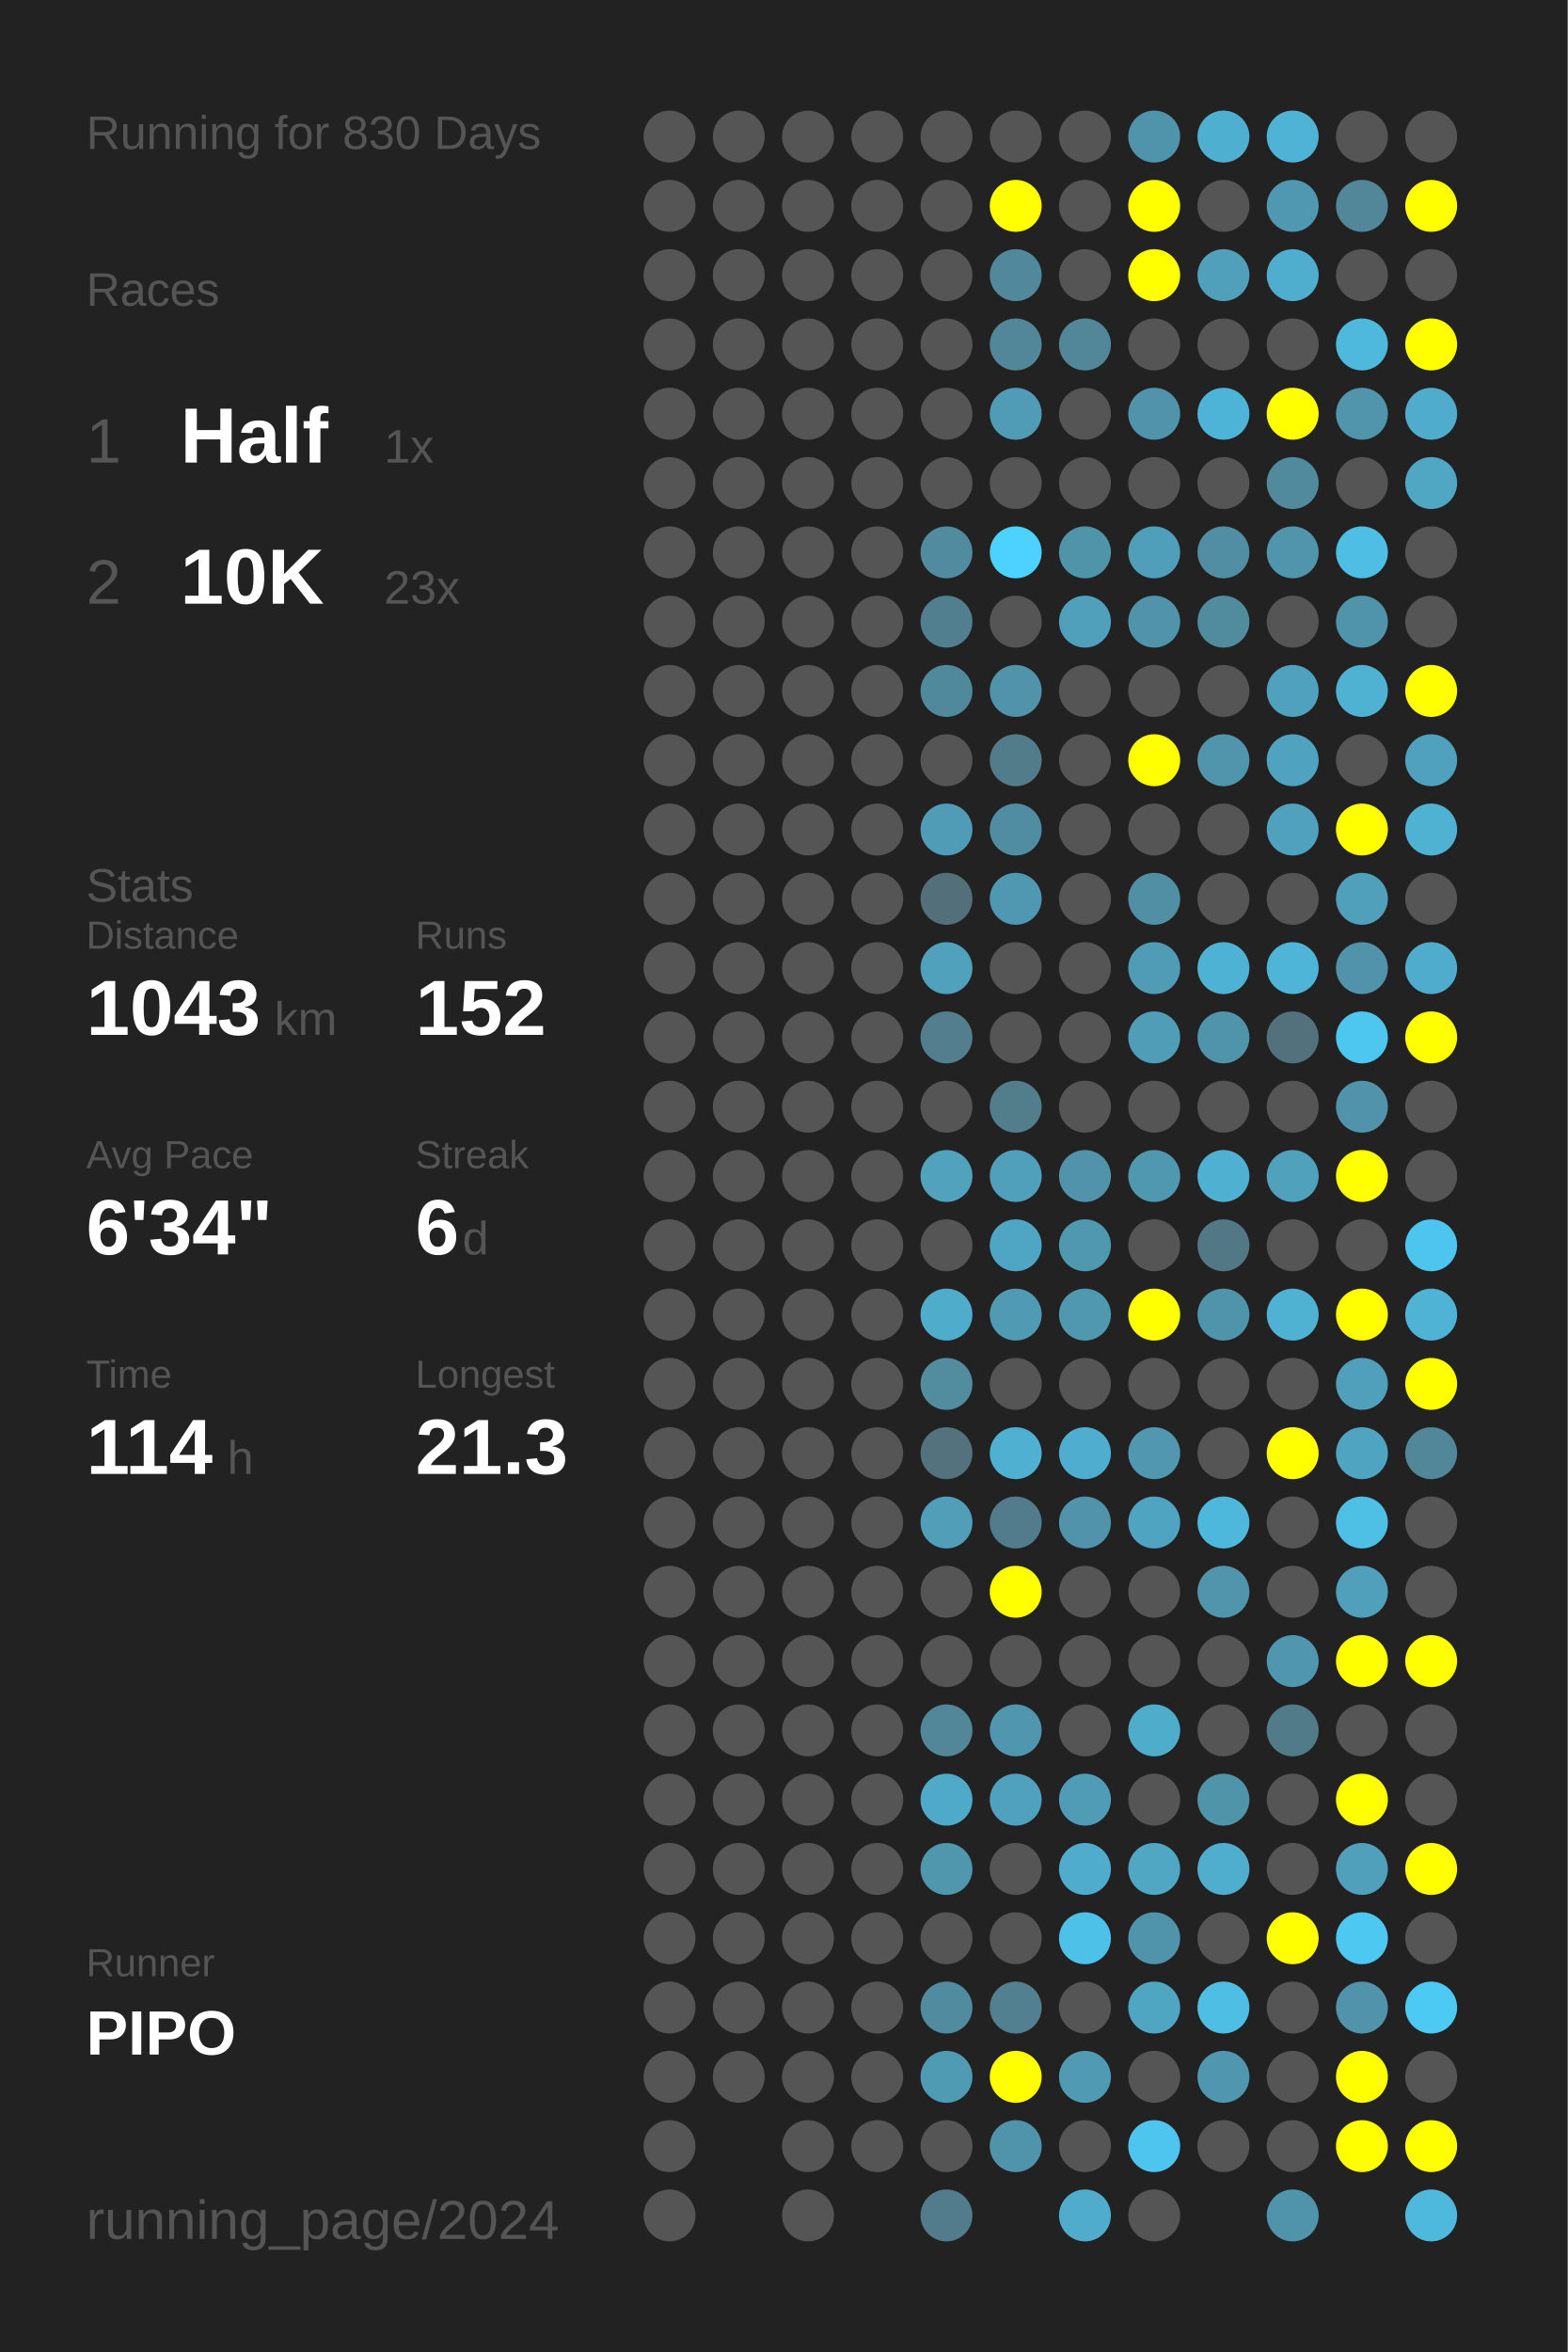
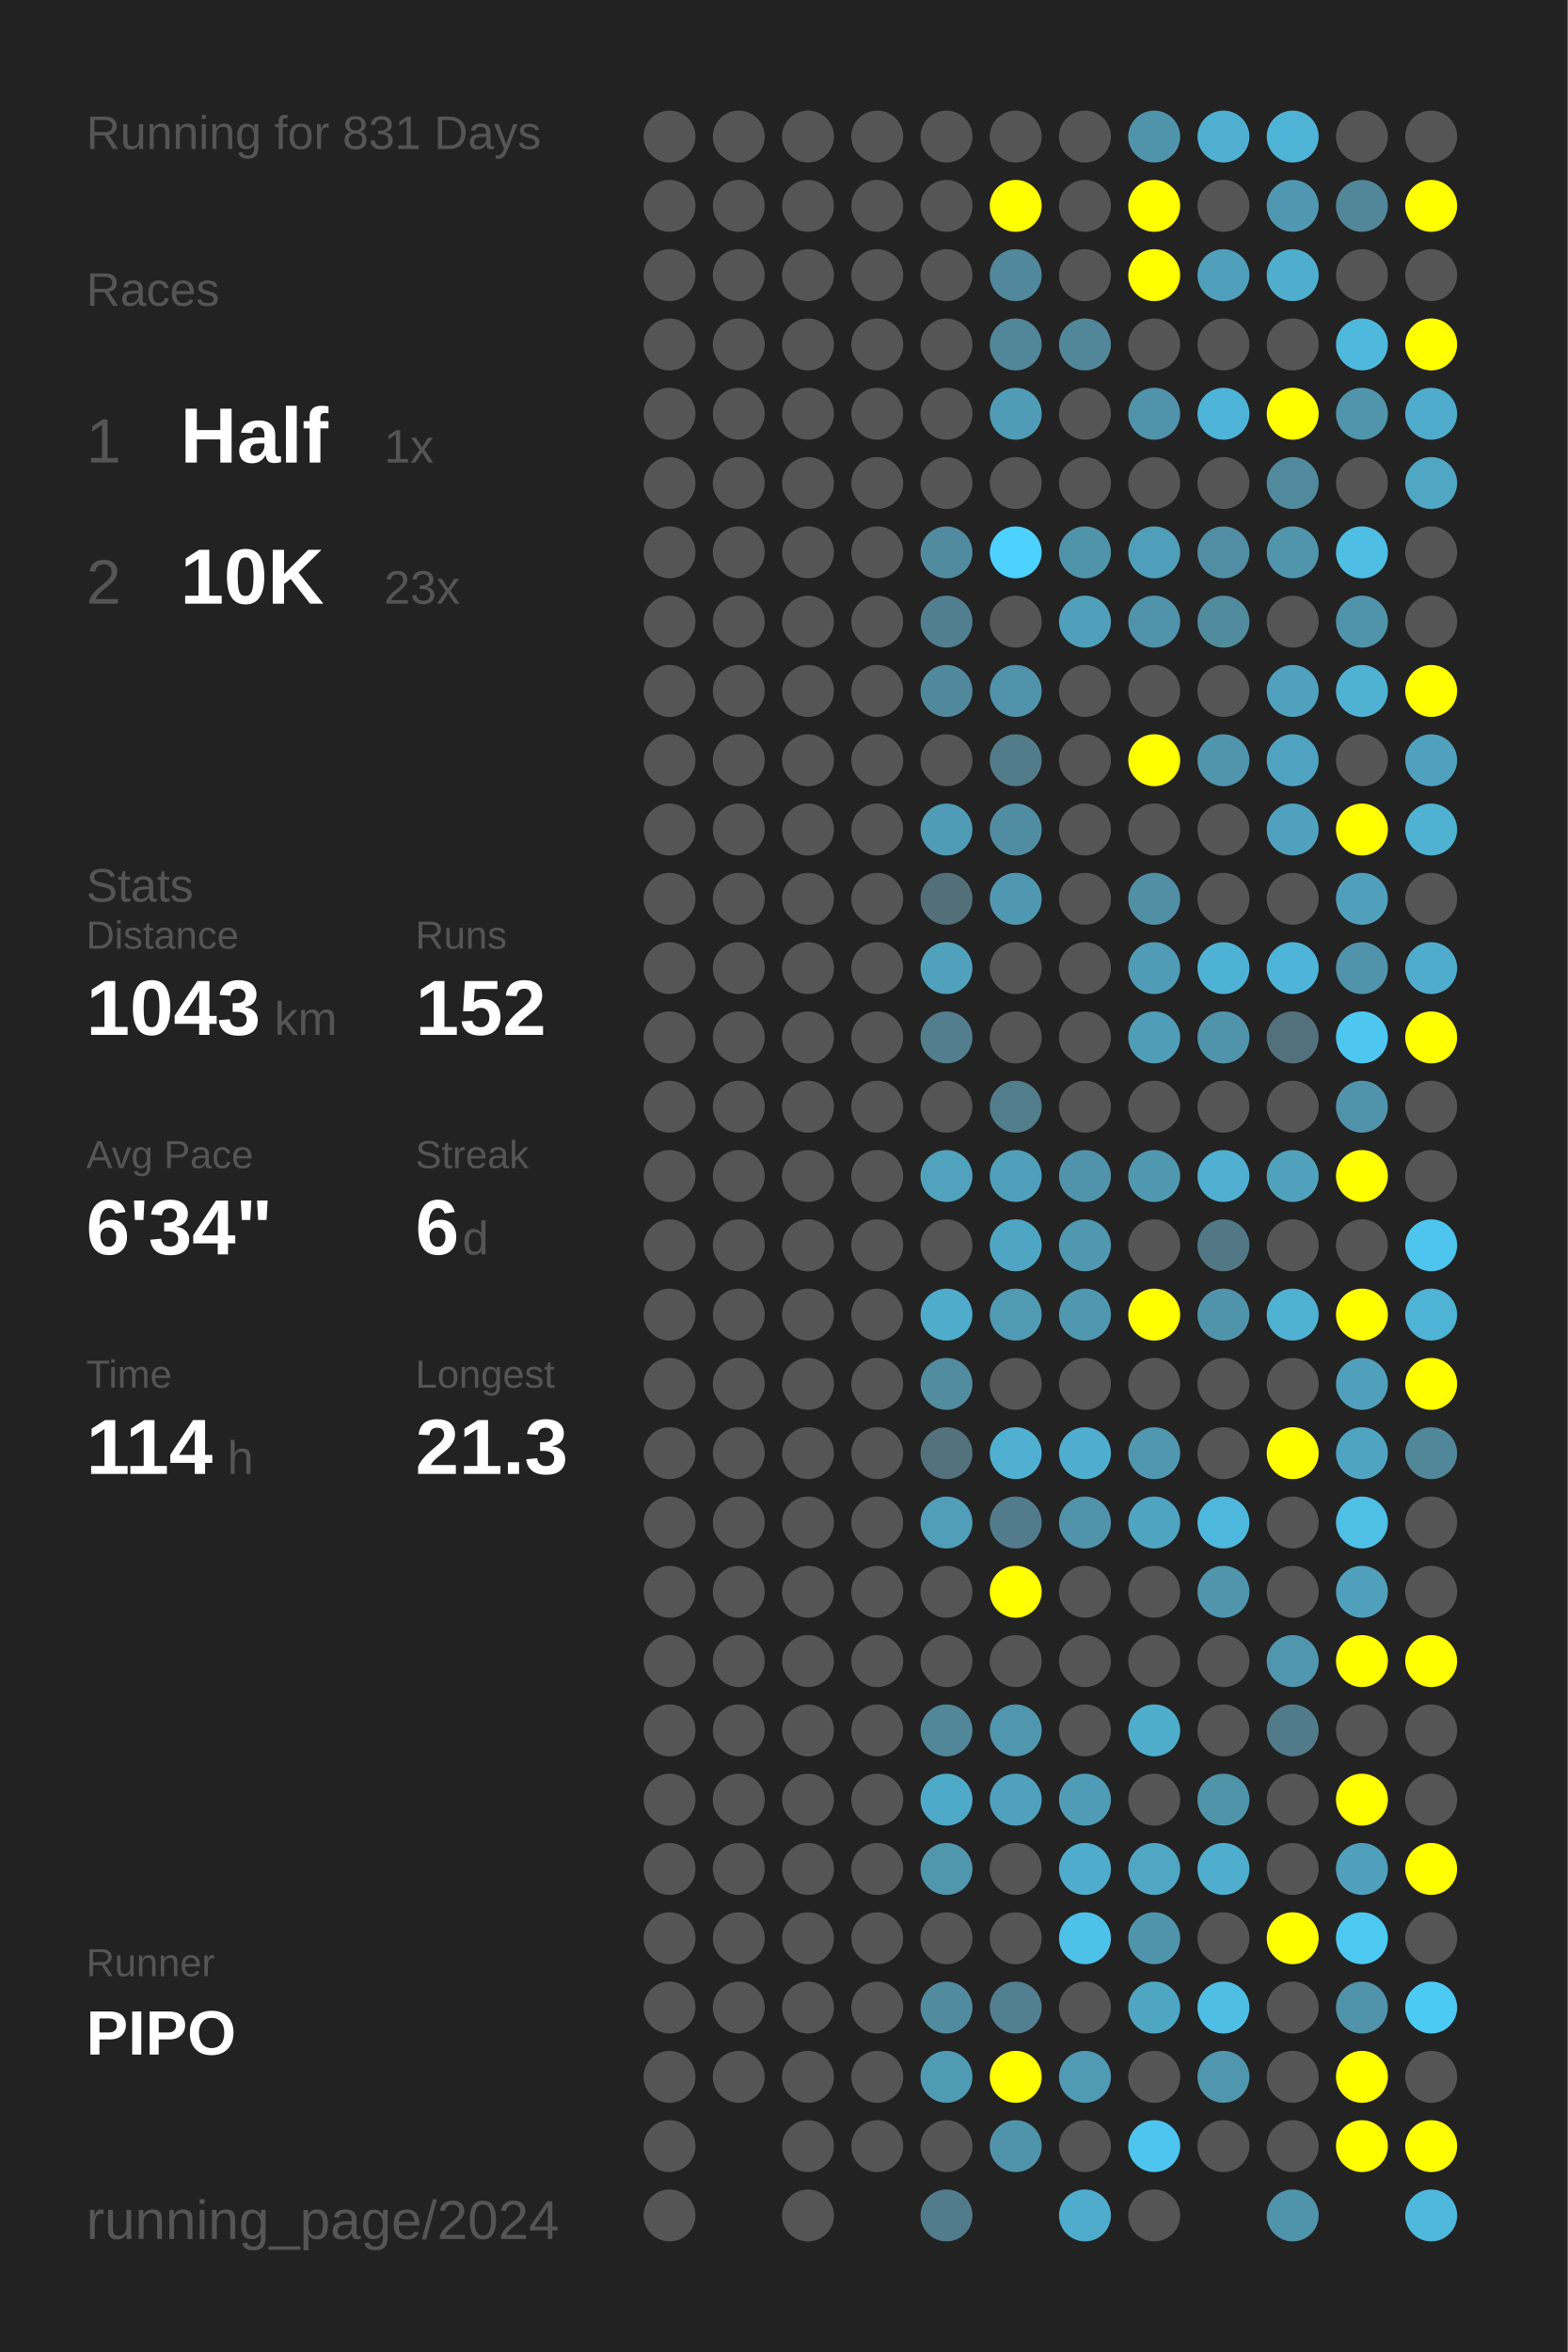
<svg xmlns="http://www.w3.org/2000/svg" baseProfile="full" height="300mm" version="1.1" viewBox="0,0,200,300" width="200mm">
  <defs />
  <rect fill="#222222" height="300" width="200" x="0" y="0" />
-   <text fill="#555555" style="font-size:6px; font-family:Arial;" x="11" y="19">Running for 830 Days</text>
+   <text fill="#555555" style="font-size:6px; font-family:Arial;" x="11" y="19">Running for 831 Days</text>
  <text fill="#555555" style="font-size:6px; font-family:Arial;" x="11" y="39">Races</text>
  <text fill="#555555" style="font-size:8px; font-family:Arial;" x="11" y="59">1</text>
  <text fill="#FFFFFF" style="font-size:10px; font-family:Arial; font-weight:bold;" x="23" y="59">Half</text>
  <text fill="#555555" style="font-size:6px; font-family:Arial;" x="49" y="59">1x</text>
  <text fill="#555555" style="font-size:8px; font-family:Arial;" x="11" y="77">2</text>
  <text fill="#FFFFFF" style="font-size:10px; font-family:Arial; font-weight:bold;" x="23" y="77">10K</text>
  <text fill="#555555" style="font-size:6px; font-family:Arial;" x="49" y="77">23x</text>
  <text fill="#555555" style="font-size:6px; font-family:Arial;" x="11" y="115">Stats</text>
  <text fill="#555555" style="font-size:5px; font-family:Arial;" x="11" y="121">Distance</text>
  <text fill="#FFFFFF" style="font-size:10px; font-family:Arial; font-weight:bold;" x="11" y="132">1043</text>
  <text fill="#555555" style="font-size:6px; font-family:Arial;" x="35" y="132">km</text>
  <text fill="#555555" style="font-size:5px; font-family:Arial;" x="53" y="121">Runs</text>
  <text fill="#FFFFFF" style="font-size:10px; font-family:Arial; font-weight:bold;" x="53" y="132">152</text>
  <text fill="#555555" style="font-size:5px; font-family:Arial;" x="11" y="149">Avg Pace</text>
  <text fill="#FFFFFF" style="font-size:10px; font-family:Arial; font-weight:bold;" x="11" y="160">6'34"</text>
  <text fill="#555555" style="font-size:5px; font-family:Arial;" x="53" y="149">Streak</text>
  <text fill="#FFFFFF" style="font-size:10px; font-family:Arial; font-weight:bold;" x="53" y="160">6</text>
  <text fill="#555555" style="font-size:6px; font-family:Arial;" x="59" y="160">d</text>
  <text fill="#555555" style="font-size:5px; font-family:Arial;" x="11" y="177">Time</text>
  <text fill="#FFFFFF" style="font-size:10px; font-family:Arial; font-weight:bold;" x="11" y="188">114</text>
  <text fill="#555555" style="font-size:6px; font-family:Arial;" x="29" y="188">h</text>
  <text fill="#555555" style="font-size:5px; font-family:Arial;" x="53" y="177">Longest</text>
  <text fill="#FFFFFF" style="font-size:10px; font-family:Arial; font-weight:bold;" x="53" y="188">21.3</text>
  <text fill="#555555" style="font-size:5px; font-family:Arial;" x="11" y="252.065">Runner</text>
  <text fill="#FFFFFF" style="font-size:8px; font-family:Arial; font-weight:bold;" x="11" y="262.065">PIPO</text>
  <text fill="#555555" style="font-size:7px; font-family:Arial;" x="11" y="285.581">running_page/2024</text>
  <circle cx="85.417" cy="17.419" fill="#555555" r="3.312" />
  <circle cx="85.417" cy="26.258" fill="#555555" r="3.312" />
  <circle cx="85.417" cy="35.097" fill="#555555" r="3.312" />
  <circle cx="85.417" cy="43.935" fill="#555555" r="3.312" />
  <circle cx="85.417" cy="52.774" fill="#555555" r="3.312" />
  <circle cx="85.417" cy="61.613" fill="#555555" r="3.312" />
  <circle cx="85.417" cy="70.452" fill="#555555" r="3.312" />
  <circle cx="85.417" cy="79.29" fill="#555555" r="3.312" />
  <circle cx="85.417" cy="88.129" fill="#555555" r="3.312" />
  <circle cx="85.417" cy="96.968" fill="#555555" r="3.312" />
  <circle cx="85.417" cy="105.806" fill="#555555" r="3.312" />
  <circle cx="85.417" cy="114.645" fill="#555555" r="3.312" />
  <circle cx="85.417" cy="123.484" fill="#555555" r="3.312" />
  <circle cx="85.417" cy="132.323" fill="#555555" r="3.312" />
  <circle cx="85.417" cy="141.161" fill="#555555" r="3.312" />
  <circle cx="85.417" cy="150" fill="#555555" r="3.312" />
  <circle cx="85.417" cy="158.839" fill="#555555" r="3.312" />
  <circle cx="85.417" cy="167.677" fill="#555555" r="3.312" />
  <circle cx="85.417" cy="176.516" fill="#555555" r="3.312" />
  <circle cx="85.417" cy="185.355" fill="#555555" r="3.312" />
  <circle cx="85.417" cy="194.194" fill="#555555" r="3.312" />
  <circle cx="85.417" cy="203.032" fill="#555555" r="3.312" />
  <circle cx="85.417" cy="211.871" fill="#555555" r="3.312" />
  <circle cx="85.417" cy="220.71" fill="#555555" r="3.312" />
  <circle cx="85.417" cy="229.548" fill="#555555" r="3.312" />
  <circle cx="85.417" cy="238.387" fill="#555555" r="3.312" />
  <circle cx="85.417" cy="247.226" fill="#555555" r="3.312" />
  <circle cx="85.417" cy="256.065" fill="#555555" r="3.312" />
  <circle cx="85.417" cy="264.903" fill="#555555" r="3.312" />
  <circle cx="85.417" cy="273.742" fill="#555555" r="3.312" />
  <circle cx="85.417" cy="282.581" fill="#555555" r="3.312" />
  <circle cx="94.25" cy="17.419" fill="#555555" r="3.312" />
  <circle cx="94.25" cy="26.258" fill="#555555" r="3.312" />
  <circle cx="94.25" cy="35.097" fill="#555555" r="3.312" />
  <circle cx="94.25" cy="43.935" fill="#555555" r="3.312" />
  <circle cx="94.25" cy="52.774" fill="#555555" r="3.312" />
  <circle cx="94.25" cy="61.613" fill="#555555" r="3.312" />
  <circle cx="94.25" cy="70.452" fill="#555555" r="3.312" />
  <circle cx="94.25" cy="79.29" fill="#555555" r="3.312" />
  <circle cx="94.25" cy="88.129" fill="#555555" r="3.312" />
  <circle cx="94.25" cy="96.968" fill="#555555" r="3.312" />
  <circle cx="94.25" cy="105.806" fill="#555555" r="3.312" />
  <circle cx="94.25" cy="114.645" fill="#555555" r="3.312" />
  <circle cx="94.25" cy="123.484" fill="#555555" r="3.312" />
  <circle cx="94.25" cy="132.323" fill="#555555" r="3.312" />
  <circle cx="94.25" cy="141.161" fill="#555555" r="3.312" />
  <circle cx="94.25" cy="150" fill="#555555" r="3.312" />
  <circle cx="94.25" cy="158.839" fill="#555555" r="3.312" />
  <circle cx="94.25" cy="167.677" fill="#555555" r="3.312" />
  <circle cx="94.25" cy="176.516" fill="#555555" r="3.312" />
  <circle cx="94.25" cy="185.355" fill="#555555" r="3.312" />
  <circle cx="94.25" cy="194.194" fill="#555555" r="3.312" />
  <circle cx="94.25" cy="203.032" fill="#555555" r="3.312" />
  <circle cx="94.25" cy="211.871" fill="#555555" r="3.312" />
  <circle cx="94.25" cy="220.71" fill="#555555" r="3.312" />
  <circle cx="94.25" cy="229.548" fill="#555555" r="3.312" />
  <circle cx="94.25" cy="238.387" fill="#555555" r="3.312" />
  <circle cx="94.25" cy="247.226" fill="#555555" r="3.312" />
  <circle cx="94.25" cy="256.065" fill="#555555" r="3.312" />
  <circle cx="94.25" cy="264.903" fill="#555555" r="3.312" />
  <circle cx="103.083" cy="17.419" fill="#555555" r="3.312" />
  <circle cx="103.083" cy="26.258" fill="#555555" r="3.312" />
  <circle cx="103.083" cy="35.097" fill="#555555" r="3.312" />
  <circle cx="103.083" cy="43.935" fill="#555555" r="3.312" />
  <circle cx="103.083" cy="52.774" fill="#555555" r="3.312" />
  <circle cx="103.083" cy="61.613" fill="#555555" r="3.312" />
  <circle cx="103.083" cy="70.452" fill="#555555" r="3.312" />
  <circle cx="103.083" cy="79.29" fill="#555555" r="3.312" />
  <circle cx="103.083" cy="88.129" fill="#555555" r="3.312" />
  <circle cx="103.083" cy="96.968" fill="#555555" r="3.312" />
  <circle cx="103.083" cy="105.806" fill="#555555" r="3.312" />
  <circle cx="103.083" cy="114.645" fill="#555555" r="3.312" />
  <circle cx="103.083" cy="123.484" fill="#555555" r="3.312" />
  <circle cx="103.083" cy="132.323" fill="#555555" r="3.312" />
  <circle cx="103.083" cy="141.161" fill="#555555" r="3.312" />
  <circle cx="103.083" cy="150" fill="#555555" r="3.312" />
  <circle cx="103.083" cy="158.839" fill="#555555" r="3.312" />
  <circle cx="103.083" cy="167.677" fill="#555555" r="3.312" />
  <circle cx="103.083" cy="176.516" fill="#555555" r="3.312" />
  <circle cx="103.083" cy="185.355" fill="#555555" r="3.312" />
  <circle cx="103.083" cy="194.194" fill="#555555" r="3.312" />
  <circle cx="103.083" cy="203.032" fill="#555555" r="3.312" />
  <circle cx="103.083" cy="211.871" fill="#555555" r="3.312" />
  <circle cx="103.083" cy="220.71" fill="#555555" r="3.312" />
  <circle cx="103.083" cy="229.548" fill="#555555" r="3.312" />
  <circle cx="103.083" cy="238.387" fill="#555555" r="3.312" />
  <circle cx="103.083" cy="247.226" fill="#555555" r="3.312" />
  <circle cx="103.083" cy="256.065" fill="#555555" r="3.312" />
  <circle cx="103.083" cy="264.903" fill="#555555" r="3.312" />
  <circle cx="103.083" cy="273.742" fill="#555555" r="3.312" />
  <circle cx="103.083" cy="282.581" fill="#555555" r="3.312" />
  <circle cx="111.917" cy="17.419" fill="#555555" r="3.312" />
  <circle cx="111.917" cy="26.258" fill="#555555" r="3.312" />
  <circle cx="111.917" cy="35.097" fill="#555555" r="3.312" />
  <circle cx="111.917" cy="43.935" fill="#555555" r="3.312" />
  <circle cx="111.917" cy="52.774" fill="#555555" r="3.312" />
  <circle cx="111.917" cy="61.613" fill="#555555" r="3.312" />
  <circle cx="111.917" cy="70.452" fill="#555555" r="3.312" />
  <circle cx="111.917" cy="79.29" fill="#555555" r="3.312" />
  <circle cx="111.917" cy="88.129" fill="#555555" r="3.312" />
  <circle cx="111.917" cy="96.968" fill="#555555" r="3.312" />
  <circle cx="111.917" cy="105.806" fill="#555555" r="3.312" />
  <circle cx="111.917" cy="114.645" fill="#555555" r="3.312" />
  <circle cx="111.917" cy="123.484" fill="#555555" r="3.312" />
  <circle cx="111.917" cy="132.323" fill="#555555" r="3.312" />
  <circle cx="111.917" cy="141.161" fill="#555555" r="3.312" />
  <circle cx="111.917" cy="150" fill="#555555" r="3.312" />
  <circle cx="111.917" cy="158.839" fill="#555555" r="3.312" />
  <circle cx="111.917" cy="167.677" fill="#555555" r="3.312" />
  <circle cx="111.917" cy="176.516" fill="#555555" r="3.312" />
  <circle cx="111.917" cy="185.355" fill="#555555" r="3.312" />
  <circle cx="111.917" cy="194.194" fill="#555555" r="3.312" />
  <circle cx="111.917" cy="203.032" fill="#555555" r="3.312" />
  <circle cx="111.917" cy="211.871" fill="#555555" r="3.312" />
  <circle cx="111.917" cy="220.71" fill="#555555" r="3.312" />
  <circle cx="111.917" cy="229.548" fill="#555555" r="3.312" />
  <circle cx="111.917" cy="238.387" fill="#555555" r="3.312" />
  <circle cx="111.917" cy="247.226" fill="#555555" r="3.312" />
  <circle cx="111.917" cy="256.065" fill="#555555" r="3.312" />
  <circle cx="111.917" cy="264.903" fill="#555555" r="3.312" />
  <circle cx="111.917" cy="273.742" fill="#555555" r="3.312" />
  <circle cx="120.75" cy="17.419" fill="#555555" r="3.312" />
  <circle cx="120.75" cy="26.258" fill="#555555" r="3.312" />
  <circle cx="120.75" cy="35.097" fill="#555555" r="3.312" />
  <circle cx="120.75" cy="43.935" fill="#555555" r="3.312" />
  <circle cx="120.75" cy="52.774" fill="#555555" r="3.312" />
  <circle cx="120.75" cy="61.613" fill="#555555" r="3.312" />
  <circle cx="120.75" cy="70.452" fill="#518b9f" r="3.312" />
  <circle cx="120.75" cy="79.29" fill="#527f8f" r="3.312" />
  <circle cx="120.75" cy="88.129" fill="#51899c" r="3.312" />
  <circle cx="120.75" cy="96.968" fill="#555555" r="3.312" />
  <circle cx="120.75" cy="105.806" fill="#509bb5" r="3.312" />
  <circle cx="120.75" cy="114.645" fill="#53707a" r="3.312" />
  <circle cx="120.75" cy="123.484" fill="#50a1bc" r="3.312" />
  <circle cx="120.75" cy="132.323" fill="#527e8d" r="3.312" />
  <circle cx="120.75" cy="141.161" fill="#555555" r="3.312" />
  <circle cx="120.75" cy="150" fill="#50a2bd" r="3.312" />
  <circle cx="120.75" cy="158.839" fill="#555555" r="3.312" />
  <circle cx="120.75" cy="167.677" fill="#4faccb" r="3.312" />
  <circle cx="120.75" cy="176.516" fill="#518c9f" r="3.312" />
  <circle cx="120.75" cy="185.355" fill="#53727d" r="3.312" />
  <circle cx="120.75" cy="194.194" fill="#509eb8" r="3.312" />
  <circle cx="120.75" cy="203.032" fill="#555555" r="3.312" />
  <circle cx="120.75" cy="211.871" fill="#555555" r="3.312" />
  <circle cx="120.75" cy="220.71" fill="#518799" r="3.312" />
  <circle cx="120.75" cy="229.548" fill="#4faac9" r="3.312" />
  <circle cx="120.75" cy="238.387" fill="#5097ae" r="3.312" />
  <circle cx="120.75" cy="247.226" fill="#555555" r="3.312" />
  <circle cx="120.75" cy="256.065" fill="#518b9f" r="3.312" />
  <circle cx="120.75" cy="264.903" fill="#509bb4" r="3.312" />
  <circle cx="120.75" cy="273.742" fill="#555555" r="3.312" />
  <circle cx="120.75" cy="282.581" fill="#527c8b" r="3.312" />
  <circle cx="129.583" cy="17.419" fill="#555555" r="3.312" />
  <circle cx="129.583" cy="26.258" fill="#FFFF00" r="3.312" />
  <circle cx="129.583" cy="35.097" fill="#51889b" r="3.312" />
  <circle cx="129.583" cy="43.935" fill="#518799" r="3.312" />
  <circle cx="129.583" cy="52.774" fill="#509cb6" r="3.312" />
  <circle cx="129.583" cy="61.613" fill="#555555" r="3.312" />
  <circle cx="129.583" cy="70.452" fill="#4dd1fe" r="3.312" />
  <circle cx="129.583" cy="79.29" fill="#555555" r="3.312" />
  <circle cx="129.583" cy="88.129" fill="#5093aa" r="3.312" />
  <circle cx="129.583" cy="96.968" fill="#527c8a" r="3.312" />
  <circle cx="129.583" cy="105.806" fill="#518da2" r="3.312" />
  <circle cx="129.583" cy="114.645" fill="#5098b1" r="3.312" />
  <circle cx="129.583" cy="123.484" fill="#555555" r="3.312" />
  <circle cx="129.583" cy="132.323" fill="#555555" r="3.312" />
  <circle cx="129.583" cy="141.161" fill="#527d8b" r="3.312" />
  <circle cx="129.583" cy="150" fill="#50a0bb" r="3.312" />
  <circle cx="129.583" cy="158.839" fill="#4fa6c4" r="3.312" />
  <circle cx="129.583" cy="167.677" fill="#509ab3" r="3.312" />
  <circle cx="129.583" cy="176.516" fill="#555555" r="3.312" />
  <circle cx="129.583" cy="185.355" fill="#4fb0d1" r="3.312" />
  <circle cx="129.583" cy="194.194" fill="#527c8b" r="3.312" />
  <circle cx="129.583" cy="203.032" fill="#FFFF00" r="3.312" />
  <circle cx="129.583" cy="211.871" fill="#555555" r="3.312" />
  <circle cx="129.583" cy="220.71" fill="#5096ae" r="3.312" />
  <circle cx="129.583" cy="229.548" fill="#50a1bd" r="3.312" />
  <circle cx="129.583" cy="238.387" fill="#555555" r="3.312" />
  <circle cx="129.583" cy="247.226" fill="#555555" r="3.312" />
  <circle cx="129.583" cy="256.065" fill="#528090" r="3.312" />
  <circle cx="129.583" cy="264.903" fill="#FFFF00" r="3.312" />
  <circle cx="129.583" cy="273.742" fill="#5094ab" r="3.312" />
  <circle cx="138.417" cy="17.419" fill="#555555" r="3.312" />
  <circle cx="138.417" cy="26.258" fill="#555555" r="3.312" />
  <circle cx="138.417" cy="35.097" fill="#555555" r="3.312" />
  <circle cx="138.417" cy="43.935" fill="#518799" r="3.312" />
  <circle cx="138.417" cy="52.774" fill="#555555" r="3.312" />
  <circle cx="138.417" cy="61.613" fill="#555555" r="3.312" />
  <circle cx="138.417" cy="70.452" fill="#5094aa" r="3.312" />
  <circle cx="138.417" cy="79.29" fill="#50a0bc" r="3.312" />
  <circle cx="138.417" cy="88.129" fill="#555555" r="3.312" />
  <circle cx="138.417" cy="96.968" fill="#555555" r="3.312" />
  <circle cx="138.417" cy="105.806" fill="#555555" r="3.312" />
  <circle cx="138.417" cy="114.645" fill="#555555" r="3.312" />
  <circle cx="138.417" cy="123.484" fill="#555555" r="3.312" />
  <circle cx="138.417" cy="132.323" fill="#555555" r="3.312" />
  <circle cx="138.417" cy="141.161" fill="#555555" r="3.312" />
  <circle cx="138.417" cy="150" fill="#5093aa" r="3.312" />
  <circle cx="138.417" cy="158.839" fill="#5098b0" r="3.312" />
  <circle cx="138.417" cy="167.677" fill="#5098b0" r="3.312" />
  <circle cx="138.417" cy="176.516" fill="#555555" r="3.312" />
  <circle cx="138.417" cy="185.355" fill="#4faecf" r="3.312" />
  <circle cx="138.417" cy="194.194" fill="#5093aa" r="3.312" />
  <circle cx="138.417" cy="203.032" fill="#555555" r="3.312" />
  <circle cx="138.417" cy="211.871" fill="#555555" r="3.312" />
  <circle cx="138.417" cy="220.71" fill="#555555" r="3.312" />
  <circle cx="138.417" cy="229.548" fill="#509cb6" r="3.312" />
  <circle cx="138.417" cy="238.387" fill="#4faccc" r="3.312" />
  <circle cx="138.417" cy="247.226" fill="#4ec1e9" r="3.312" />
  <circle cx="138.417" cy="256.065" fill="#555555" r="3.312" />
  <circle cx="138.417" cy="264.903" fill="#509ab3" r="3.312" />
  <circle cx="138.417" cy="273.742" fill="#555555" r="3.312" />
  <circle cx="138.417" cy="282.581" fill="#4faccc" r="3.312" />
  <circle cx="147.25" cy="17.419" fill="#5094ab" r="3.312" />
  <circle cx="147.25" cy="26.258" fill="#FFFF00" r="3.312" />
  <circle cx="147.25" cy="35.097" fill="#FFFF00" r="3.312" />
  <circle cx="147.25" cy="43.935" fill="#555555" r="3.312" />
  <circle cx="147.25" cy="52.774" fill="#5093aa" r="3.312" />
  <circle cx="147.25" cy="61.613" fill="#555555" r="3.312" />
  <circle cx="147.25" cy="70.452" fill="#509fba" r="3.312" />
  <circle cx="147.25" cy="79.29" fill="#5093aa" r="3.312" />
  <circle cx="147.25" cy="88.129" fill="#555555" r="3.312" />
  <circle cx="147.25" cy="96.968" fill="#FFFF00" r="3.312" />
  <circle cx="147.25" cy="105.806" fill="#555555" r="3.312" />
  <circle cx="147.25" cy="114.645" fill="#518fa4" r="3.312" />
  <circle cx="147.25" cy="123.484" fill="#509bb5" r="3.312" />
  <circle cx="147.25" cy="132.323" fill="#509db7" r="3.312" />
  <circle cx="147.25" cy="141.161" fill="#555555" r="3.312" />
  <circle cx="147.25" cy="150" fill="#5098b0" r="3.312" />
  <circle cx="147.25" cy="158.839" fill="#555555" r="3.312" />
  <circle cx="147.25" cy="167.677" fill="#FFFF00" r="3.312" />
  <circle cx="147.25" cy="176.516" fill="#555555" r="3.312" />
  <circle cx="147.25" cy="185.355" fill="#5097af" r="3.312" />
  <circle cx="147.25" cy="194.194" fill="#4fa4c1" r="3.312" />
  <circle cx="147.25" cy="203.032" fill="#555555" r="3.312" />
  <circle cx="147.25" cy="211.871" fill="#555555" r="3.312" />
  <circle cx="147.25" cy="220.71" fill="#4fadcc" r="3.312" />
  <circle cx="147.25" cy="229.548" fill="#555555" r="3.312" />
  <circle cx="147.25" cy="238.387" fill="#4fa7c4" r="3.312" />
  <circle cx="147.25" cy="247.226" fill="#5094ab" r="3.312" />
  <circle cx="147.25" cy="256.065" fill="#4fa6c3" r="3.312" />
  <circle cx="147.25" cy="264.903" fill="#555555" r="3.312" />
  <circle cx="147.25" cy="273.742" fill="#4dc5ee" r="3.312" />
  <circle cx="147.25" cy="282.581" fill="#555555" r="3.312" />
  <circle cx="156.083" cy="17.419" fill="#4fafd0" r="3.312" />
  <circle cx="156.083" cy="26.258" fill="#555555" r="3.312" />
  <circle cx="156.083" cy="35.097" fill="#50a0bc" r="3.312" />
  <circle cx="156.083" cy="43.935" fill="#555555" r="3.312" />
  <circle cx="156.083" cy="52.774" fill="#4eb4d7" r="3.312" />
  <circle cx="156.083" cy="61.613" fill="#555555" r="3.312" />
  <circle cx="156.083" cy="70.452" fill="#518ea3" r="3.312" />
  <circle cx="156.083" cy="79.29" fill="#518b9e" r="3.312" />
  <circle cx="156.083" cy="88.129" fill="#555555" r="3.312" />
  <circle cx="156.083" cy="96.968" fill="#5095ac" r="3.312" />
  <circle cx="156.083" cy="105.806" fill="#555555" r="3.312" />
  <circle cx="156.083" cy="114.645" fill="#555555" r="3.312" />
  <circle cx="156.083" cy="123.484" fill="#4eb2d4" r="3.312" />
  <circle cx="156.083" cy="132.323" fill="#5094ab" r="3.312" />
  <circle cx="156.083" cy="141.161" fill="#555555" r="3.312" />
  <circle cx="156.083" cy="150" fill="#4fb0d1" r="3.312" />
  <circle cx="156.083" cy="158.839" fill="#527885" r="3.312" />
  <circle cx="156.083" cy="167.677" fill="#5094ab" r="3.312" />
  <circle cx="156.083" cy="176.516" fill="#555555" r="3.312" />
  <circle cx="156.083" cy="185.355" fill="#555555" r="3.312" />
  <circle cx="156.083" cy="194.194" fill="#4eb8dc" r="3.312" />
  <circle cx="156.083" cy="203.032" fill="#5095ac" r="3.312" />
  <circle cx="156.083" cy="211.871" fill="#555555" r="3.312" />
  <circle cx="156.083" cy="220.71" fill="#555555" r="3.312" />
  <circle cx="156.083" cy="229.548" fill="#5094aa" r="3.312" />
  <circle cx="156.083" cy="238.387" fill="#4faece" r="3.312" />
  <circle cx="156.083" cy="247.226" fill="#555555" r="3.312" />
  <circle cx="156.083" cy="256.065" fill="#4ebee4" r="3.312" />
  <circle cx="156.083" cy="264.903" fill="#5096ae" r="3.312" />
  <circle cx="156.083" cy="273.742" fill="#555555" r="3.312" />
  <circle cx="164.917" cy="17.419" fill="#4eb3d4" r="3.312" />
  <circle cx="164.917" cy="26.258" fill="#5098b1" r="3.312" />
  <circle cx="164.917" cy="35.097" fill="#4faece" r="3.312" />
  <circle cx="164.917" cy="43.935" fill="#555555" r="3.312" />
  <circle cx="164.917" cy="52.774" fill="#FFFF00" r="3.312" />
  <circle cx="164.917" cy="61.613" fill="#518a9d" r="3.312" />
  <circle cx="164.917" cy="70.452" fill="#5095ac" r="3.312" />
  <circle cx="164.917" cy="79.29" fill="#555555" r="3.312" />
  <circle cx="164.917" cy="88.129" fill="#50a1bd" r="3.312" />
  <circle cx="164.917" cy="96.968" fill="#4fa3c0" r="3.312" />
  <circle cx="164.917" cy="105.806" fill="#50a1bd" r="3.312" />
  <circle cx="164.917" cy="114.645" fill="#555555" r="3.312" />
  <circle cx="164.917" cy="123.484" fill="#4eb5d8" r="3.312" />
  <circle cx="164.917" cy="132.323" fill="#53717c" r="3.312" />
  <circle cx="164.917" cy="141.161" fill="#555555" r="3.312" />
  <circle cx="164.917" cy="150" fill="#50a1bc" r="3.312" />
  <circle cx="164.917" cy="158.839" fill="#555555" r="3.312" />
  <circle cx="164.917" cy="167.677" fill="#4fb2d3" r="3.312" />
  <circle cx="164.917" cy="176.516" fill="#555555" r="3.312" />
  <circle cx="164.917" cy="185.355" fill="#FFFF00" r="3.312" />
  <circle cx="164.917" cy="194.194" fill="#555555" r="3.312" />
  <circle cx="164.917" cy="203.032" fill="#555555" r="3.312" />
  <circle cx="164.917" cy="211.871" fill="#5096ae" r="3.312" />
  <circle cx="164.917" cy="220.71" fill="#527b89" r="3.312" />
  <circle cx="164.917" cy="229.548" fill="#555555" r="3.312" />
  <circle cx="164.917" cy="238.387" fill="#555555" r="3.312" />
  <circle cx="164.917" cy="247.226" fill="#FFFF00" r="3.312" />
  <circle cx="164.917" cy="256.065" fill="#555555" r="3.312" />
  <circle cx="164.917" cy="264.903" fill="#555555" r="3.312" />
  <circle cx="164.917" cy="273.742" fill="#555555" r="3.312" />
  <circle cx="164.917" cy="282.581" fill="#5094ab" r="3.312" />
  <circle cx="173.75" cy="17.419" fill="#555555" r="3.312" />
  <circle cx="173.75" cy="26.258" fill="#518799" r="3.312" />
  <circle cx="173.75" cy="35.097" fill="#555555" r="3.312" />
  <circle cx="173.75" cy="43.935" fill="#4eb9dd" r="3.312" />
  <circle cx="173.75" cy="52.774" fill="#5095ac" r="3.312" />
  <circle cx="173.75" cy="61.613" fill="#555555" r="3.312" />
  <circle cx="173.75" cy="70.452" fill="#4ebee4" r="3.312" />
  <circle cx="173.75" cy="79.29" fill="#5094ab" r="3.312" />
  <circle cx="173.75" cy="88.129" fill="#4fb2d3" r="3.312" />
  <circle cx="173.75" cy="96.968" fill="#555555" r="3.312" />
  <circle cx="173.75" cy="105.806" fill="#FFFF00" r="3.312" />
  <circle cx="173.75" cy="114.645" fill="#50a0bb" r="3.312" />
  <circle cx="173.75" cy="123.484" fill="#5093aa" r="3.312" />
  <circle cx="173.75" cy="132.323" fill="#4dc7f0" r="3.312" />
  <circle cx="173.75" cy="141.161" fill="#5093aa" r="3.312" />
  <circle cx="173.75" cy="150" fill="#FFFF00" r="3.312" />
  <circle cx="173.75" cy="158.839" fill="#555555" r="3.312" />
  <circle cx="173.75" cy="167.677" fill="#FFFF00" r="3.312" />
  <circle cx="173.75" cy="176.516" fill="#50a0bb" r="3.312" />
  <circle cx="173.75" cy="185.355" fill="#4fa4c1" r="3.312" />
  <circle cx="173.75" cy="194.194" fill="#4ebfe5" r="3.312" />
  <circle cx="173.75" cy="203.032" fill="#50a0bb" r="3.312" />
  <circle cx="173.75" cy="211.871" fill="#FFFF00" r="3.312" />
  <circle cx="173.75" cy="220.71" fill="#555555" r="3.312" />
  <circle cx="173.75" cy="229.548" fill="#FFFF00" r="3.312" />
  <circle cx="173.75" cy="238.387" fill="#50a0bb" r="3.312" />
  <circle cx="173.75" cy="247.226" fill="#4dc8f1" r="3.312" />
  <circle cx="173.75" cy="256.065" fill="#5093aa" r="3.312" />
  <circle cx="173.75" cy="264.903" fill="#FFFF00" r="3.312" />
  <circle cx="173.75" cy="273.742" fill="#FFFF00" r="3.312" />
  <circle cx="182.583" cy="17.419" fill="#555555" r="3.312" />
  <circle cx="182.583" cy="26.258" fill="#FFFF00" r="3.312" />
  <circle cx="182.583" cy="35.097" fill="#555555" r="3.312" />
  <circle cx="182.583" cy="43.935" fill="#FFFF00" r="3.312" />
  <circle cx="182.583" cy="52.774" fill="#4faccc" r="3.312" />
  <circle cx="182.583" cy="61.613" fill="#4fa7c4" r="3.312" />
  <circle cx="182.583" cy="70.452" fill="#555555" r="3.312" />
  <circle cx="182.583" cy="79.29" fill="#555555" r="3.312" />
  <circle cx="182.583" cy="88.129" fill="#FFFF00" r="3.312" />
  <circle cx="182.583" cy="96.968" fill="#50a1bd" r="3.312" />
  <circle cx="182.583" cy="105.806" fill="#4fb2d3" r="3.312" />
  <circle cx="182.583" cy="114.645" fill="#555555" r="3.312" />
  <circle cx="182.583" cy="123.484" fill="#4faccc" r="3.312" />
  <circle cx="182.583" cy="132.323" fill="#FFFF00" r="3.312" />
  <circle cx="182.583" cy="141.161" fill="#555555" r="3.312" />
  <circle cx="182.583" cy="150" fill="#555555" r="3.312" />
  <circle cx="182.583" cy="158.839" fill="#4dc5ee" r="3.312" />
  <circle cx="182.583" cy="167.677" fill="#4eb3d5" r="3.312" />
  <circle cx="182.583" cy="176.516" fill="#FFFF00" r="3.312" />
  <circle cx="182.583" cy="185.355" fill="#518799" r="3.312" />
  <circle cx="182.583" cy="194.194" fill="#555555" r="3.312" />
  <circle cx="182.583" cy="203.032" fill="#555555" r="3.312" />
  <circle cx="182.583" cy="211.871" fill="#FFFF00" r="3.312" />
  <circle cx="182.583" cy="220.71" fill="#555555" r="3.312" />
  <circle cx="182.583" cy="229.548" fill="#555555" r="3.312" />
  <circle cx="182.583" cy="238.387" fill="#FFFF00" r="3.312" />
  <circle cx="182.583" cy="247.226" fill="#555555" r="3.312" />
  <circle cx="182.583" cy="256.065" fill="#4dcaf4" r="3.312" />
  <circle cx="182.583" cy="264.903" fill="#555555" r="3.312" />
  <circle cx="182.583" cy="273.742" fill="#FFFF00" r="3.312" />
  <circle cx="182.583" cy="282.581" fill="#4eb9dd" r="3.312" />
</svg>
